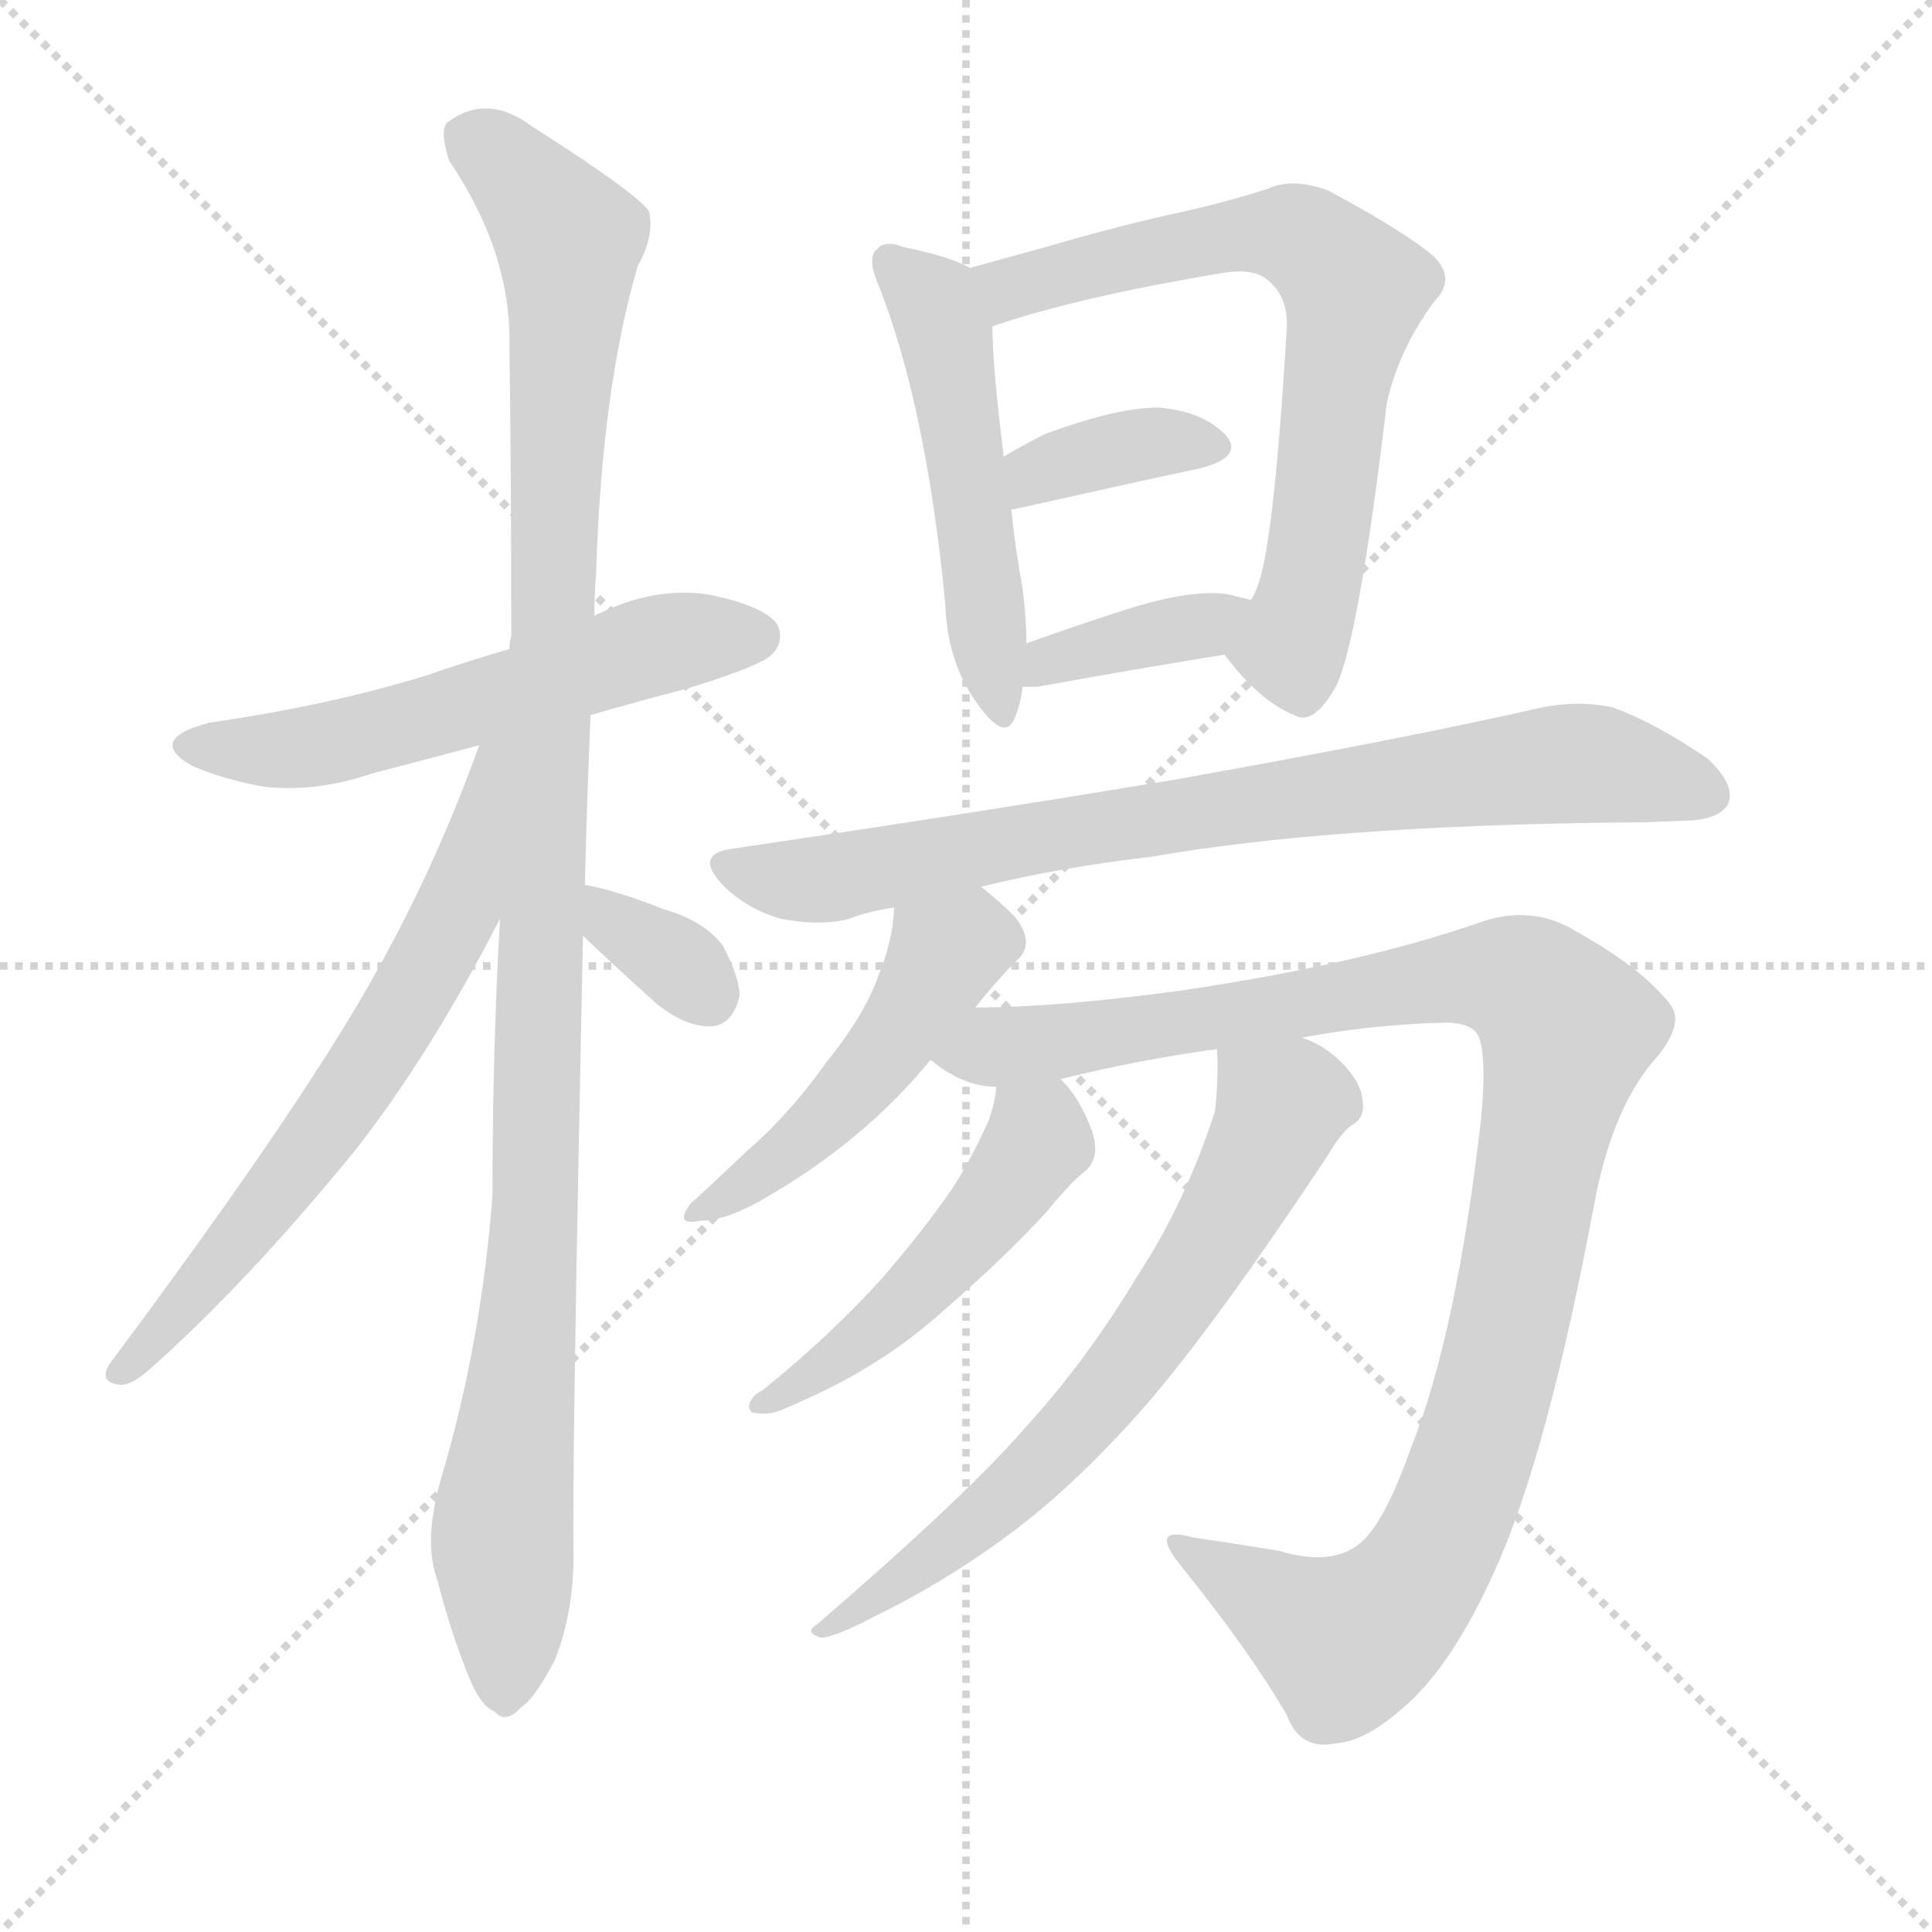
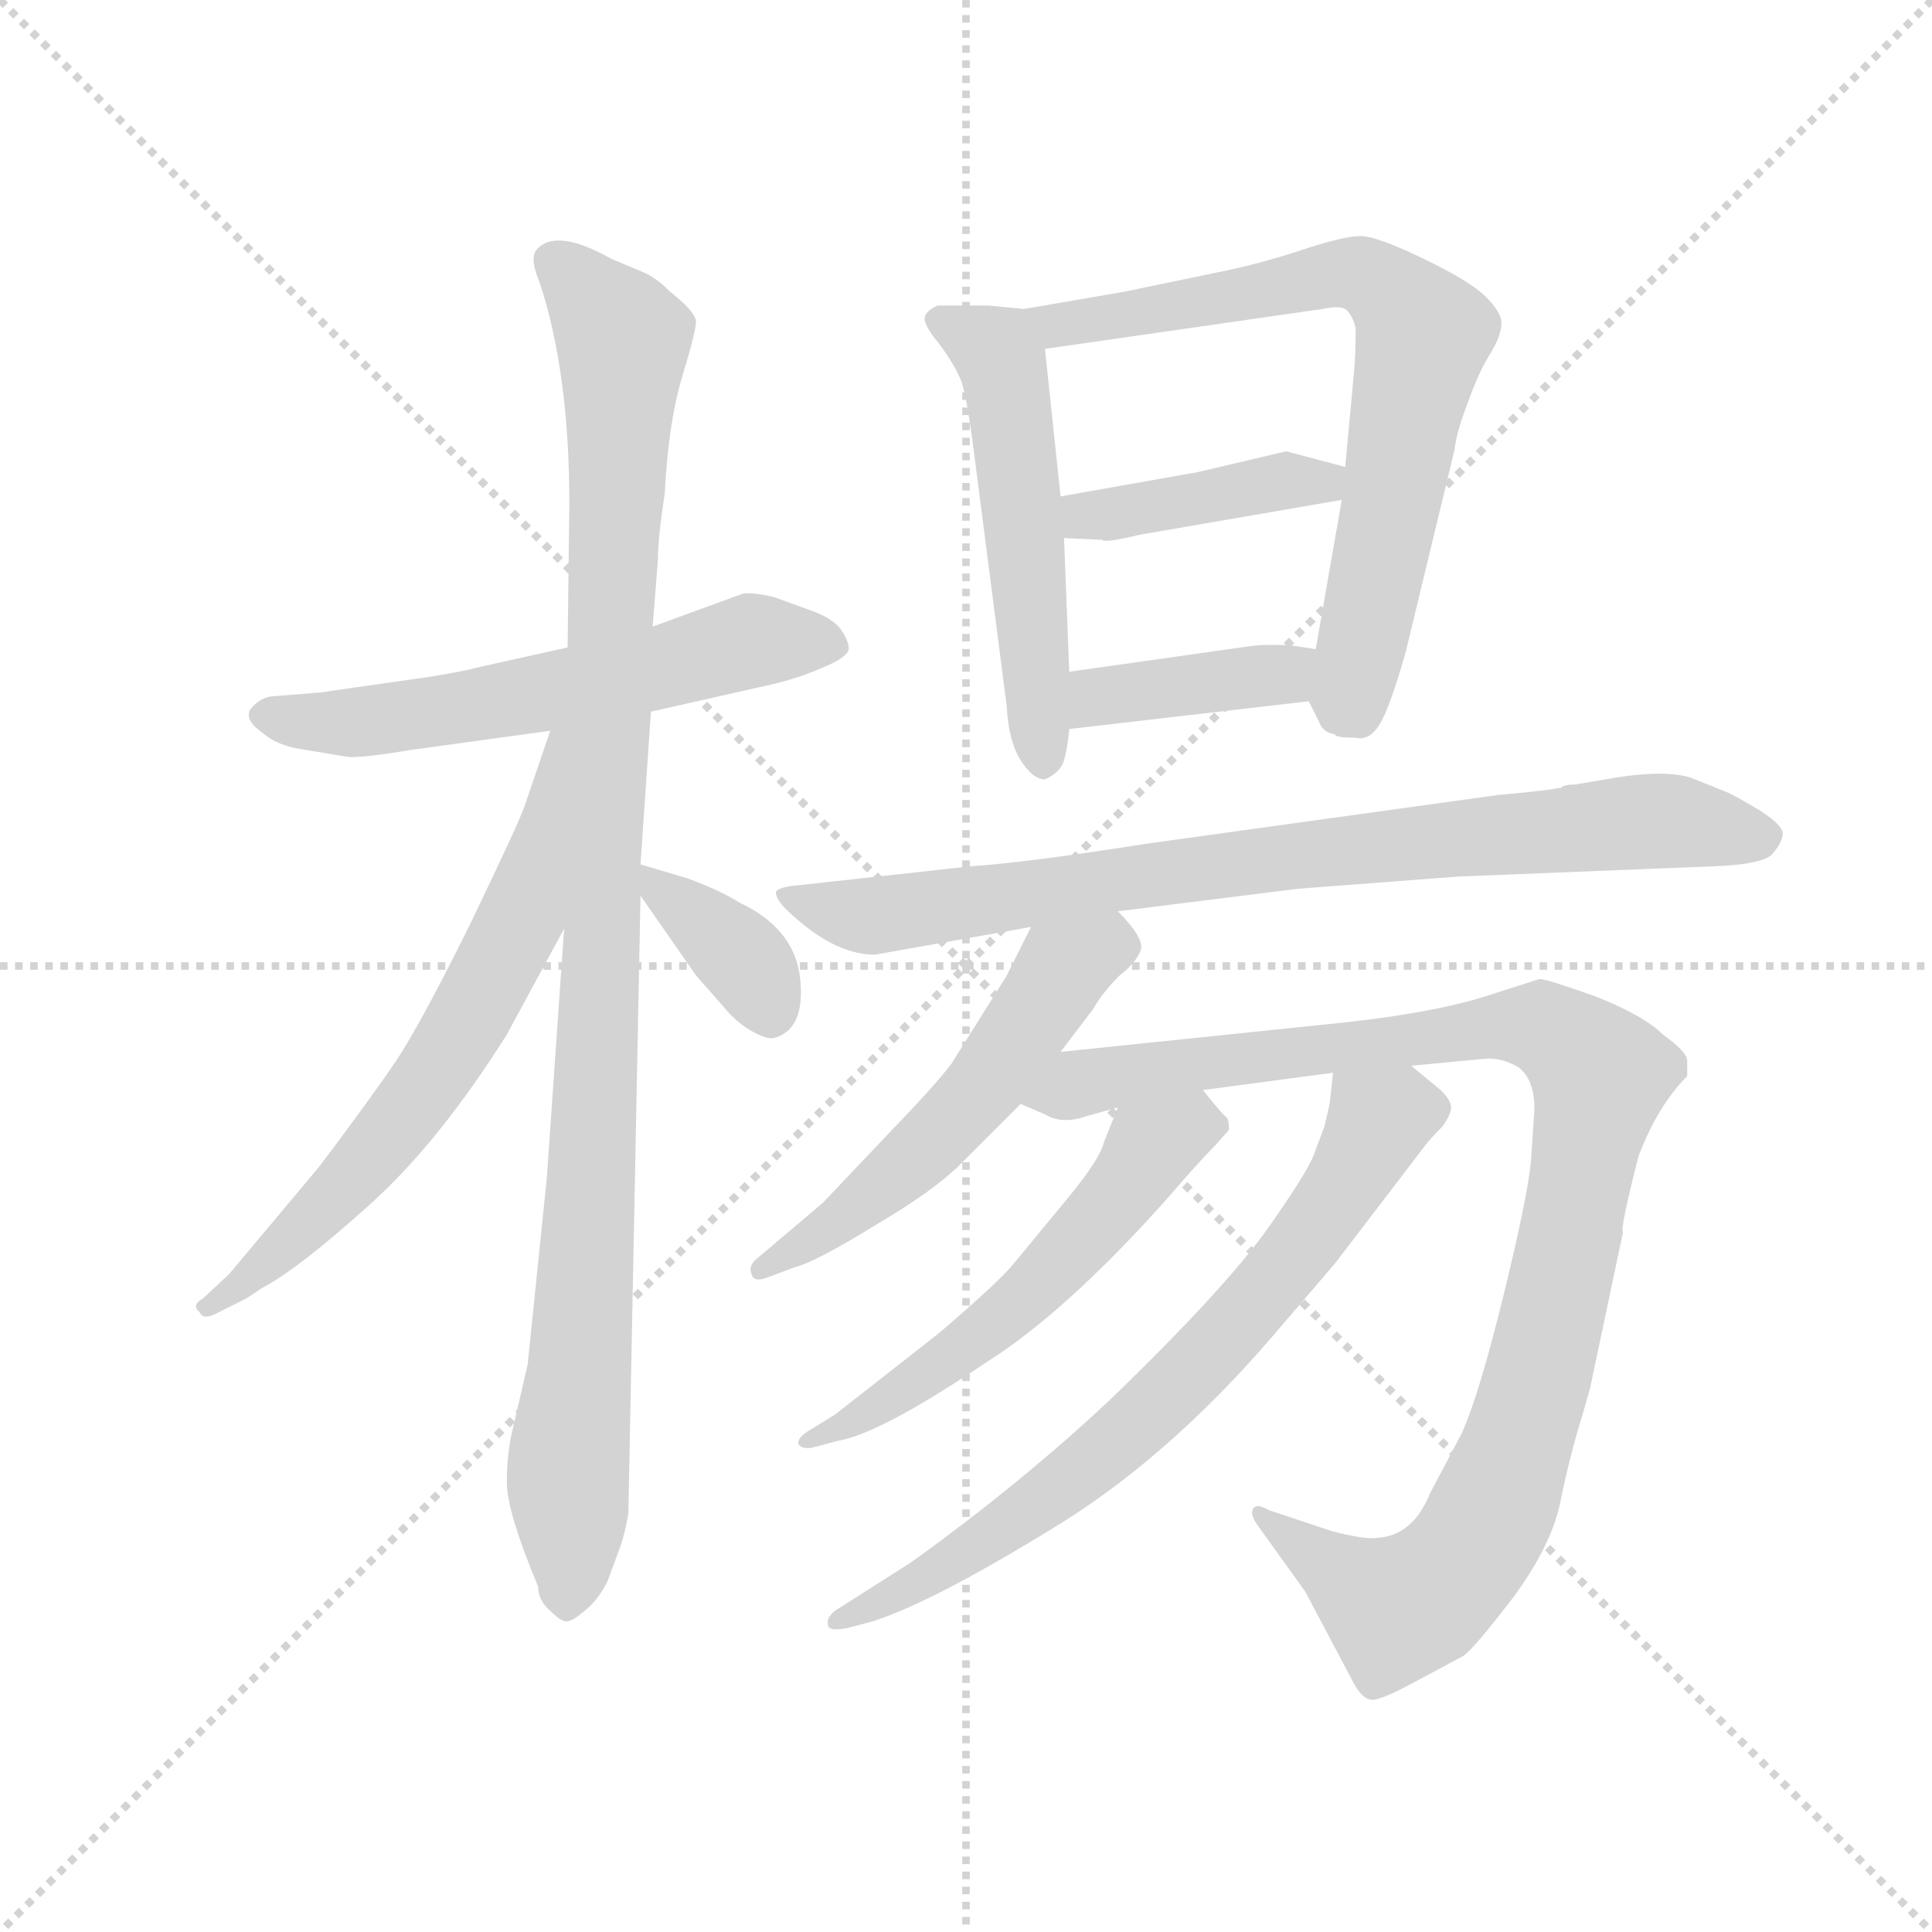
<svg xmlns="http://www.w3.org/2000/svg" version="1.1" viewBox="0 0 1024 1024">
  <g stroke="lightgray" stroke-dasharray="1,1" stroke-width="1" transform="scale(4, 4)">
    <line x1="0" y1="0" x2="256" y2="256" />
    <line x1="256" y1="0" x2="0" y2="256" />
    <line x1="128" y1="0" x2="128" y2="256" />
    <line x1="0" y1="128" x2="256" y2="128" />
  </g>
-   <g transform="scale(1, -1) translate(0, -900)">
+   <g transform="scale(0.92, -0.92) translate(60, -830)">
    <style type="text/css">
      
        @keyframes keyframes0 {
          from {
            stroke: blue;
-             stroke-dashoffset: 561;
-             stroke-width: 128;
-           }
-           65% {
+             stroke-dashoffset: 589;
+             stroke-width: 128;
+           }
+           66% {
            animation-timing-function: step-end;
            stroke: blue;
            stroke-dashoffset: 0;
            stroke-width: 128;
          }
          to {
            stroke: black;
            stroke-width: 1024;
          }
        }
        #make-me-a-hanzi-animation-0 {
-           animation: keyframes0 0.707s both;
+           animation: keyframes0 0.729s both;
          animation-delay: 0s;
          animation-timing-function: linear;
        }
      
        @keyframes keyframes1 {
          from {
            stroke: blue;
-             stroke-dashoffset: 1099;
-             stroke-width: 128;
-           }
-           78% {
+             stroke-dashoffset: 1044;
+             stroke-width: 128;
+           }
+           77% {
            animation-timing-function: step-end;
            stroke: blue;
            stroke-dashoffset: 0;
            stroke-width: 128;
          }
          to {
            stroke: black;
            stroke-width: 1024;
          }
        }
        #make-me-a-hanzi-animation-1 {
-           animation: keyframes1 1.144s both;
-           animation-delay: 0.707s;
+           animation: keyframes1 1.1s both;
+           animation-delay: 0.729s;
          animation-timing-function: linear;
        }
      
        @keyframes keyframes2 {
          from {
            stroke: blue;
-             stroke-dashoffset: 644;
+             stroke-dashoffset: 652;
            stroke-width: 128;
          }
          68% {
            animation-timing-function: step-end;
            stroke: blue;
            stroke-dashoffset: 0;
            stroke-width: 128;
          }
          to {
            stroke: black;
            stroke-width: 1024;
          }
        }
        #make-me-a-hanzi-animation-2 {
-           animation: keyframes2 0.774s both;
-           animation-delay: 1.851s;
+           animation: keyframes2 0.781s both;
+           animation-delay: 1.829s;
          animation-timing-function: linear;
        }
      
        @keyframes keyframes3 {
          from {
            stroke: blue;
-             stroke-dashoffset: 335;
-             stroke-width: 128;
-           }
-           52% {
+             stroke-dashoffset: 364;
+             stroke-width: 128;
+           }
+           54% {
            animation-timing-function: step-end;
            stroke: blue;
            stroke-dashoffset: 0;
            stroke-width: 128;
          }
          to {
            stroke: black;
            stroke-width: 1024;
          }
        }
        #make-me-a-hanzi-animation-3 {
-           animation: keyframes3 0.523s both;
-           animation-delay: 2.625s;
+           animation: keyframes3 0.546s both;
+           animation-delay: 2.61s;
          animation-timing-function: linear;
        }
      
        @keyframes keyframes4 {
          from {
            stroke: blue;
-             stroke-dashoffset: 504;
-             stroke-width: 128;
-           }
-           62% {
+             stroke-dashoffset: 531;
+             stroke-width: 128;
+           }
+           63% {
            animation-timing-function: step-end;
            stroke: blue;
            stroke-dashoffset: 0;
            stroke-width: 128;
          }
          to {
            stroke: black;
            stroke-width: 1024;
          }
        }
        #make-me-a-hanzi-animation-4 {
-           animation: keyframes4 0.66s both;
-           animation-delay: 3.148s;
+           animation: keyframes4 0.682s both;
+           animation-delay: 3.156s;
          animation-timing-function: linear;
        }
      
        @keyframes keyframes5 {
          from {
            stroke: blue;
-             stroke-dashoffset: 684;
-             stroke-width: 128;
-           }
-           69% {
+             stroke-dashoffset: 723;
+             stroke-width: 128;
+           }
+           70% {
            animation-timing-function: step-end;
            stroke: blue;
            stroke-dashoffset: 0;
            stroke-width: 128;
          }
          to {
            stroke: black;
            stroke-width: 1024;
          }
        }
        #make-me-a-hanzi-animation-5 {
-           animation: keyframes5 0.807s both;
-           animation-delay: 3.808s;
+           animation: keyframes5 0.838s both;
+           animation-delay: 3.838s;
          animation-timing-function: linear;
        }
      
        @keyframes keyframes6 {
          from {
            stroke: blue;
-             stroke-dashoffset: 366;
-             stroke-width: 128;
-           }
-           54% {
+             stroke-dashoffset: 409;
+             stroke-width: 128;
+           }
+           57% {
            animation-timing-function: step-end;
            stroke: blue;
            stroke-dashoffset: 0;
            stroke-width: 128;
          }
          to {
            stroke: black;
            stroke-width: 1024;
          }
        }
        #make-me-a-hanzi-animation-6 {
-           animation: keyframes6 0.548s both;
-           animation-delay: 4.614s;
+           animation: keyframes6 0.583s both;
+           animation-delay: 4.676s;
          animation-timing-function: linear;
        }
      
        @keyframes keyframes7 {
          from {
            stroke: blue;
-             stroke-dashoffset: 373;
-             stroke-width: 128;
-           }
-           55% {
+             stroke-dashoffset: 392;
+             stroke-width: 128;
+           }
+           56% {
            animation-timing-function: step-end;
            stroke: blue;
            stroke-dashoffset: 0;
            stroke-width: 128;
          }
          to {
            stroke: black;
            stroke-width: 1024;
          }
        }
        #make-me-a-hanzi-animation-7 {
-           animation: keyframes7 0.554s both;
-           animation-delay: 5.162s;
+           animation: keyframes7 0.569s both;
+           animation-delay: 5.259s;
          animation-timing-function: linear;
        }
      
        @keyframes keyframes8 {
          from {
            stroke: blue;
-             stroke-dashoffset: 782;
-             stroke-width: 128;
-           }
-           72% {
+             stroke-dashoffset: 823;
+             stroke-width: 128;
+           }
+           73% {
            animation-timing-function: step-end;
            stroke: blue;
            stroke-dashoffset: 0;
            stroke-width: 128;
          }
          to {
            stroke: black;
            stroke-width: 1024;
          }
        }
        #make-me-a-hanzi-animation-8 {
-           animation: keyframes8 0.886s both;
-           animation-delay: 5.716s;
+           animation: keyframes8 0.92s both;
+           animation-delay: 5.828s;
          animation-timing-function: linear;
        }
      
        @keyframes keyframes9 {
          from {
            stroke: blue;
-             stroke-dashoffset: 471;
-             stroke-width: 128;
-           }
-           61% {
+             stroke-dashoffset: 540;
+             stroke-width: 128;
+           }
+           64% {
            animation-timing-function: step-end;
            stroke: blue;
            stroke-dashoffset: 0;
            stroke-width: 128;
          }
          to {
            stroke: black;
            stroke-width: 1024;
          }
        }
        #make-me-a-hanzi-animation-9 {
-           animation: keyframes9 0.633s both;
-           animation-delay: 6.602s;
+           animation: keyframes9 0.689s both;
+           animation-delay: 6.748s;
          animation-timing-function: linear;
        }
      
        @keyframes keyframes10 {
          from {
            stroke: blue;
-             stroke-dashoffset: 1054;
+             stroke-dashoffset: 1031;
            stroke-width: 128;
          }
          77% {
            animation-timing-function: step-end;
            stroke: blue;
            stroke-dashoffset: 0;
            stroke-width: 128;
          }
          to {
            stroke: black;
            stroke-width: 1024;
          }
        }
        #make-me-a-hanzi-animation-10 {
-           animation: keyframes10 1.108s both;
-           animation-delay: 7.236s;
+           animation: keyframes10 1.089s both;
+           animation-delay: 7.437s;
          animation-timing-function: linear;
        }
      
        @keyframes keyframes11 {
          from {
            stroke: blue;
-             stroke-dashoffset: 490;
-             stroke-width: 128;
-           }
-           61% {
+             stroke-dashoffset: 558;
+             stroke-width: 128;
+           }
+           64% {
            animation-timing-function: step-end;
            stroke: blue;
            stroke-dashoffset: 0;
            stroke-width: 128;
          }
          to {
            stroke: black;
            stroke-width: 1024;
          }
        }
        #make-me-a-hanzi-animation-11 {
-           animation: keyframes11 0.649s both;
-           animation-delay: 8.343s;
+           animation: keyframes11 0.704s both;
+           animation-delay: 8.526s;
          animation-timing-function: linear;
        }
      
        @keyframes keyframes12 {
          from {
            stroke: blue;
-             stroke-dashoffset: 669;
-             stroke-width: 128;
-           }
-           69% {
+             stroke-dashoffset: 718;
+             stroke-width: 128;
+           }
+           70% {
            animation-timing-function: step-end;
            stroke: blue;
            stroke-dashoffset: 0;
            stroke-width: 128;
          }
          to {
            stroke: black;
            stroke-width: 1024;
          }
        }
        #make-me-a-hanzi-animation-12 {
-           animation: keyframes12 0.794s both;
-           animation-delay: 8.992s;
+           animation: keyframes12 0.834s both;
+           animation-delay: 9.23s;
          animation-timing-function: linear;
        }
      
    </style>
-     <path d="M 313 521 Q 337 528 364 535 Q 403 547 409 553 Q 416 560 412 569 Q 405 579 375 585 Q 347 589 318 575 Q 315 574 315 573 L 270 556 Q 246 549 226 542 Q 174 526 111 517 Q 77 508 102 494 Q 118 487 140 483 Q 168 480 197 490 Q 224 497 254 505 L 313 521 Z" fill="lightgray" />
-     <path d="M 265 413 Q 261 343 261 266 Q 255 188 234 117 Q 224 83 232 62 Q 238 38 247 15 Q 254 -4 262 -7 Q 268 -14 276 -5 Q 283 -1 294 20 Q 304 45 304 76 Q 303 116 309 404 L 310 431 Q 311 474 313 521 L 315 573 Q 315 585 316 597 Q 319 694 338 759 Q 347 775 344 788 Q 337 798 282 833 Q 258 851 237 835 Q 233 831 238 815 Q 271 766 270 717 Q 271 645 271 563 Q 270 560 270 556 L 265 413 Z" fill="lightgray" />
-     <path d="M 254 505 Q 230 438 195 377 Q 155 307 58 177 Q 52 167 64 166 Q 70 166 79 174 Q 130 219 188 290 Q 228 341 265 413 C 327 532 264 533 254 505 Z" fill="lightgray" />
-     <path d="M 309 404 Q 328 386 348 368 Q 363 356 376 356 Q 388 356 392 372 Q 392 382 383 399 Q 373 412 352 418 Q 327 428 310 431 C 281 437 287 425 309 404 Z" fill="lightgray" />
-     <path d="M 466 748 Q 491 684 501 580 Q 502 549 518 527 Q 533 506 538 520 Q 541 527 542 536 L 544 559 Q 544 572 542 588 Q 538 610 536 630 L 532 658 Q 526 706 526 727 C 525 753 525 753 514 758 Q 504 764 479 769 Q 469 773 465 768 Q 459 764 466 748 Z" fill="lightgray" />
-     <path d="M 649 553 Q 668 528 686 521 Q 696 515 708 536 Q 720 560 735 686 Q 741 714 760 740 Q 772 752 760 764 Q 745 777 704 799 Q 685 806 672 800 Q 654 794 628 788 Q 595 781 554 769 Q 532 763 514 758 C 485 750 497 718 526 727 Q 569 742 646 755 Q 662 758 670 753 Q 683 744 682 726 Q 675 608 666 588 Q 665 585 663 582 C 652 554 648 555 649 553 Z" fill="lightgray" />
-     <path d="M 536 630 L 537 630 Q 595 643 637 652 Q 659 658 650 669 Q 638 682 614 684 Q 592 684 554 670 Q 542 664 532 658 C 506 643 506 625 536 630 Z" fill="lightgray" />
-     <path d="M 542 536 Q 545 536 550 536 Q 605 546 649 553 C 679 558 692 575 663 582 Q 659 583 651 585 Q 632 588 597 577 Q 569 568 544 559 C 516 549 512 536 542 536 Z" fill="lightgray" />
-     <path d="M 611 446 Q 702 462 853 464 Q 874 464 892 465 Q 911 465 916 474 Q 920 484 905 498 Q 877 517 855 525 Q 837 529 817 525 Q 747 509 624 487 Q 516 469 387 450 Q 368 447 383 431 Q 396 418 414 413 Q 435 409 450 413 Q 460 417 474 419 L 520 430 Q 560 440 611 446 Z" fill="lightgray" />
-     <path d="M 474 419 Q 473 401 466 384 Q 459 363 438 337 Q 419 310 396 290 Q 377 272 366 262 Q 357 250 371 253 Q 384 253 402 263 Q 457 294 493 338 L 517 366 Q 527 379 539 391 Q 549 400 538 414 Q 529 423 520 430 C 497 449 477 449 474 419 Z" fill="lightgray" />
-     <path d="M 493 338 Q 494 338 496 336 Q 512 324 528 324 L 562 328 Q 602 338 645 344 L 690 350 Q 727 357 766 358 Q 781 358 784 350 Q 788 338 785 307 Q 772 193 748 133 Q 735 96 723 84 Q 708 69 678 78 Q 654 82 633 85 Q 608 92 626 70 Q 663 24 682 -9 Q 689 -28 708 -24 Q 724 -23 745 -4 Q 770 18 792 67 Q 820 128 845 262 Q 854 310 875 336 Q 894 357 885 368 Q 870 387 836 406 Q 812 421 784 411 Q 721 389 626 375 Q 560 366 517 366 C 487 365 467 352 493 338 Z" fill="lightgray" />
-     <path d="M 528 324 Q 528 318 524 306 Q 514 284 504 269 Q 491 250 468 223 Q 440 192 404 163 Q 398 160 397 155 Q 397 151 401 151 Q 408 150 415 153 Q 443 165 459 175 Q 481 188 502 207 Q 533 234 555 258 Q 568 274 576 280 Q 583 287 579 300 Q 572 319 562 328 C 542 350 532 354 528 324 Z" fill="lightgray" />
-     <path d="M 645 344 Q 646 331 644 311 Q 628 262 603 224 Q 576 179 544 144 Q 513 108 433 39 Q 426 35 435 32 Q 442 32 463 43 Q 496 59 527 81 Q 567 109 608 156 Q 645 199 704 288 Q 711 300 717 304 Q 724 308 722 318 Q 721 327 710 338 Q 700 347 690 350 C 663 363 644 372 645 344 Z" fill="lightgray" />
+     <path d="M 315 420 L 377 434 Q 397 438 413 445 Q 428 451 429 456 Q 429 461 424 468 Q 419 474 408 478 L 386 486 Q 373 489 368 488 L 316 469 L 267 457 L 213 445 Q 211 444 187 440 L 124 431 L 99 429 Q 90 429 84 421 Q 81 415 91 408 Q 100 400 116 398 L 140 394 Q 147 393 177 398 L 257 409 L 315 420 Z" fill="lightgray" />
+     <path d="M 255 151 L 244 44 L 235 5 Q 232 -8 232 -24 Q 232 -41 250 -84 Q 250 -92 257 -98 Q 264 -105 267 -104 Q 270 -104 278 -97 Q 285 -91 290 -81 L 297 -62 Q 300 -54 302 -42 L 309 314 L 309 332 L 315 420 L 316 469 L 319 507 Q 319 520 323 546 Q 325 586 333 613 Q 341 639 341 645 Q 340 651 326 662 Q 318 670 311 673 L 292 681 Q 260 699 249 686 Q 245 681 251 667 Q 268 615 268 540 L 267 457 L 265 295 L 255 151 Z" fill="lightgray" />
+     <path d="M 257 409 L 242 365 Q 238 354 212 300 Q 185 245 169 220 Q 152 195 124 158 L 72 96 L 57 82 Q 50 78 55 74 Q 57 69 66 74 L 82 82 L 91 88 Q 112 99 153 136 Q 193 172 232 234 L 265 295 C 342 438 267 437 257 409 Z" fill="lightgray" />
+     <path d="M 309 314 L 341 268 L 356 251 Q 364 241 373 236 Q 382 231 386 232 Q 404 237 401 266 Q 398 295 366 310 Q 355 317 336 324 L 309 332 C 293 337 293 337 309 314 Z" fill="lightgray" />
+     <path d="M 530 652 L 509 654 L 480 654 Q 474 651 473 648 Q 471 644 481 632 Q 490 620 494 610 Q 497 600 500 578 L 520 423 Q 521 403 528 392 Q 535 381 542 381 Q 551 385 553 392 Q 555 399 556 410 L 556 443 L 553 520 L 551 544 L 542 629 C 540 651 540 651 530 652 Z" fill="lightgray" />
+     <path d="M 588 662 L 530 652 C 500 647 512 625 542 629 L 702 652 Q 711 654 715 652 Q 719 649 721 641 Q 721 625 720 615 L 715 561 L 713 542 L 698 456 C 693 428 693 428 694 426 L 700 414 Q 702 408 709 407 Q 709 405 721 405 Q 729 403 735 413 Q 741 423 750 455 L 778 571 Q 779 581 786 599 Q 792 616 799 627 Q 805 637 805 644 Q 805 650 796 659 Q 787 668 760 681 Q 733 694 724 694 Q 714 694 690 686 Q 666 678 641 673 L 588 662 Z" fill="lightgray" />
+     <path d="M 630 558 L 551 544 C 521 539 523 521 553 520 L 575 519 Q 576 517 597 522 L 713 542 C 743 547 744 553 715 561 L 681 570 L 630 558 Z" fill="lightgray" />
+     <path d="M 556 410 L 694 426 C 724 429 728 451 698 456 L 685 458 Q 672 459 662 458 L 556 443 C 526 439 526 407 556 410 Z" fill="lightgray" />
+     <path d="M 584 305 L 688 318 L 780 325 L 929 331 Q 953 332 960 337 Q 966 343 967 349 Q 968 354 954 363 Q 939 372 934 374 L 914 382 Q 898 387 865 381 L 847 378 Q 841 378 839 376 L 837 376 Q 836 375 803 372 L 601 344 Q 531 333 500 331 L 400 320 Q 388 319 387 316 Q 387 312 393 306 Q 420 280 444 280 L 534 296 L 584 305 Z" fill="lightgray" />
+     <path d="M 551 224 L 570 249 Q 575 258 585 268 Q 594 275 597 282 Q 600 289 584 305 C 564 327 547 323 534 296 L 520 268 L 488 217 Q 479 205 451 176 L 414 137 L 375 104 Q 371 100 373 96 Q 374 91 382 94 L 398 100 Q 410 103 444 124 Q 478 144 493 159 L 528 194 L 551 224 Z" fill="lightgray" />
+     <path d="M 824 191 L 822 161 Q 820 140 806 83 Q 792 26 782 4 L 764 -30 Q 754 -55 733 -56 Q 726 -57 707 -52 L 671 -40 Q 664 -36 662 -39 Q 660 -42 664 -48 L 692 -87 L 719 -138 Q 724 -148 729 -149 Q 733 -151 755 -139 L 783 -124 Q 789 -120 812 -90 Q 834 -60 839 -35 Q 844 -10 852 16 L 856 30 L 875 120 Q 873 121 884 164 Q 895 193 912 210 L 912 219 Q 912 224 898 234 Q 887 245 859 256 Q 831 266 827 266 L 802 258 Q 770 247 715 241 L 551 224 C 521 221 500 205 528 194 L 542 188 Q 552 182 566 187 L 584 192 L 633 202 L 708 212 L 753 216 L 795 220 Q 805 221 815 215 Q 824 208 824 191 Z" fill="lightgray" />
+     <path d="M 584 192 L 576 172 Q 574 163 557 142 L 524 102 Q 516 92 481 62 L 421 15 L 408 7 Q 399 2 400 -2 Q 402 -5 408 -4 L 423 0 Q 447 4 508 45 Q 554 74 612 139 Q 630 160 640 170 L 648 179 Q 648 184 647 186 Q 645 187 633 202 C 614 225 595 220 584 192 Z" fill="lightgray" />
+     <path d="M 708 212 L 706 194 L 703 181 L 697 165 Q 693 154 668 119 Q 642 84 581 25 Q 529 -24 465 -70 L 421 -98 Q 416 -102 417 -106 Q 417 -110 428 -108 L 443 -104 Q 477 -93 544 -52 Q 611 -12 673 60 L 709 102 L 761 170 Q 764 174 771 181 Q 776 188 776 192 Q 776 196 770 202 L 753 216 C 730 235 711 242 708 212 Z" fill="lightgray" />
    <clipPath id="make-me-a-hanzi-clip-0">
-       <path d="M 313 521 Q 337 528 364 535 Q 403 547 409 553 Q 416 560 412 569 Q 405 579 375 585 Q 347 589 318 575 Q 315 574 315 573 L 270 556 Q 246 549 226 542 Q 174 526 111 517 Q 77 508 102 494 Q 118 487 140 483 Q 168 480 197 490 Q 224 497 254 505 L 313 521 Z" />
-     </clipPath>
-     <path clip-path="url(#make-me-a-hanzi-clip-0)" d="M 104 506 L 172 505 L 346 558 L 401 563" fill="none" id="make-me-a-hanzi-animation-0" stroke-dasharray="433 866" stroke-linecap="round" />
+       <path d="M 315 420 L 377 434 Q 397 438 413 445 Q 428 451 429 456 Q 429 461 424 468 Q 419 474 408 478 L 386 486 Q 373 489 368 488 L 316 469 L 267 457 L 213 445 Q 211 444 187 440 L 124 431 L 99 429 Q 90 429 84 421 Q 81 415 91 408 Q 100 400 116 398 L 140 394 Q 147 393 177 398 L 257 409 L 315 420 Z" />
+     </clipPath>
+     <path clip-path="url(#make-me-a-hanzi-clip-0)" d="M 93 418 L 125 413 L 165 416 L 289 438 L 371 461 L 420 459" fill="none" id="make-me-a-hanzi-animation-0" stroke-dasharray="461 922" stroke-linecap="round" />
    <clipPath id="make-me-a-hanzi-clip-1">
-       <path d="M 265 413 Q 261 343 261 266 Q 255 188 234 117 Q 224 83 232 62 Q 238 38 247 15 Q 254 -4 262 -7 Q 268 -14 276 -5 Q 283 -1 294 20 Q 304 45 304 76 Q 303 116 309 404 L 310 431 Q 311 474 313 521 L 315 573 Q 315 585 316 597 Q 319 694 338 759 Q 347 775 344 788 Q 337 798 282 833 Q 258 851 237 835 Q 233 831 238 815 Q 271 766 270 717 Q 271 645 271 563 Q 270 560 270 556 L 265 413 Z" />
-     </clipPath>
-     <path clip-path="url(#make-me-a-hanzi-clip-1)" d="M 249 828 L 278 804 L 301 773 L 285 271 L 266 89 L 267 7" fill="none" id="make-me-a-hanzi-animation-1" stroke-dasharray="971 1942" stroke-linecap="round" />
+       <path d="M 255 151 L 244 44 L 235 5 Q 232 -8 232 -24 Q 232 -41 250 -84 Q 250 -92 257 -98 Q 264 -105 267 -104 Q 270 -104 278 -97 Q 285 -91 290 -81 L 297 -62 Q 300 -54 302 -42 L 309 314 L 309 332 L 315 420 L 316 469 L 319 507 Q 319 520 323 546 Q 325 586 333 613 Q 341 639 341 645 Q 340 651 326 662 Q 318 670 311 673 L 292 681 Q 260 699 249 686 Q 245 681 251 667 Q 268 615 268 540 L 267 457 L 265 295 L 255 151 Z" />
+     </clipPath>
+     <path clip-path="url(#make-me-a-hanzi-clip-1)" d="M 258 680 L 299 634 L 267 -92" fill="none" id="make-me-a-hanzi-animation-1" stroke-dasharray="916 1832" stroke-linecap="round" />
    <clipPath id="make-me-a-hanzi-clip-2">
-       <path d="M 254 505 Q 230 438 195 377 Q 155 307 58 177 Q 52 167 64 166 Q 70 166 79 174 Q 130 219 188 290 Q 228 341 265 413 C 327 532 264 533 254 505 Z" />
-     </clipPath>
-     <path clip-path="url(#make-me-a-hanzi-clip-2)" d="M 263 501 L 244 422 L 220 376 L 147 267 L 65 174" fill="none" id="make-me-a-hanzi-animation-2" stroke-dasharray="516 1032" stroke-linecap="round" />
+       <path d="M 257 409 L 242 365 Q 238 354 212 300 Q 185 245 169 220 Q 152 195 124 158 L 72 96 L 57 82 Q 50 78 55 74 Q 57 69 66 74 L 82 82 L 91 88 Q 112 99 153 136 Q 193 172 232 234 L 265 295 C 342 438 267 437 257 409 Z" />
+     </clipPath>
+     <path clip-path="url(#make-me-a-hanzi-clip-2)" d="M 263 404 L 258 400 L 244 317 L 208 239 L 134 141 L 61 77" fill="none" id="make-me-a-hanzi-animation-2" stroke-dasharray="524 1048" stroke-linecap="round" />
    <clipPath id="make-me-a-hanzi-clip-3">
-       <path d="M 309 404 Q 328 386 348 368 Q 363 356 376 356 Q 388 356 392 372 Q 392 382 383 399 Q 373 412 352 418 Q 327 428 310 431 C 281 437 287 425 309 404 Z" />
-     </clipPath>
-     <path clip-path="url(#make-me-a-hanzi-clip-3)" d="M 315 424 L 375 373" fill="none" id="make-me-a-hanzi-animation-3" stroke-dasharray="207 414" stroke-linecap="round" />
+       <path d="M 309 314 L 341 268 L 356 251 Q 364 241 373 236 Q 382 231 386 232 Q 404 237 401 266 Q 398 295 366 310 Q 355 317 336 324 L 309 332 C 293 337 293 337 309 314 Z" />
+     </clipPath>
+     <path clip-path="url(#make-me-a-hanzi-clip-3)" d="M 315 328 L 322 315 L 368 278 L 383 247" fill="none" id="make-me-a-hanzi-animation-3" stroke-dasharray="236 472" stroke-linecap="round" />
    <clipPath id="make-me-a-hanzi-clip-4">
-       <path d="M 466 748 Q 491 684 501 580 Q 502 549 518 527 Q 533 506 538 520 Q 541 527 542 536 L 544 559 Q 544 572 542 588 Q 538 610 536 630 L 532 658 Q 526 706 526 727 C 525 753 525 753 514 758 Q 504 764 479 769 Q 469 773 465 768 Q 459 764 466 748 Z" />
-     </clipPath>
-     <path clip-path="url(#make-me-a-hanzi-clip-4)" d="M 473 761 L 495 740 L 501 722 L 529 525" fill="none" id="make-me-a-hanzi-animation-4" stroke-dasharray="376 752" stroke-linecap="round" />
+       <path d="M 530 652 L 509 654 L 480 654 Q 474 651 473 648 Q 471 644 481 632 Q 490 620 494 610 Q 497 600 500 578 L 520 423 Q 521 403 528 392 Q 535 381 542 381 Q 551 385 553 392 Q 555 399 556 410 L 556 443 L 553 520 L 551 544 L 542 629 C 540 651 540 651 530 652 Z" />
+     </clipPath>
+     <path clip-path="url(#make-me-a-hanzi-clip-4)" d="M 481 646 L 502 636 L 518 619 L 542 392" fill="none" id="make-me-a-hanzi-animation-4" stroke-dasharray="403 806" stroke-linecap="round" />
    <clipPath id="make-me-a-hanzi-clip-5">
-       <path d="M 649 553 Q 668 528 686 521 Q 696 515 708 536 Q 720 560 735 686 Q 741 714 760 740 Q 772 752 760 764 Q 745 777 704 799 Q 685 806 672 800 Q 654 794 628 788 Q 595 781 554 769 Q 532 763 514 758 C 485 750 497 718 526 727 Q 569 742 646 755 Q 662 758 670 753 Q 683 744 682 726 Q 675 608 666 588 Q 665 585 663 582 C 652 554 648 555 649 553 Z" />
-     </clipPath>
-     <path clip-path="url(#make-me-a-hanzi-clip-5)" d="M 522 755 L 535 747 L 672 776 L 691 773 L 718 747 L 693 582 L 683 557 L 661 553" fill="none" id="make-me-a-hanzi-animation-5" stroke-dasharray="556 1112" stroke-linecap="round" />
+       <path d="M 588 662 L 530 652 C 500 647 512 625 542 629 L 702 652 Q 711 654 715 652 Q 719 649 721 641 Q 721 625 720 615 L 715 561 L 713 542 L 698 456 C 693 428 693 428 694 426 L 700 414 Q 702 408 709 407 Q 709 405 721 405 Q 729 403 735 413 Q 741 423 750 455 L 778 571 Q 779 581 786 599 Q 792 616 799 627 Q 805 637 805 644 Q 805 650 796 659 Q 787 668 760 681 Q 733 694 724 694 Q 714 694 690 686 Q 666 678 641 673 L 588 662 Z" />
+     </clipPath>
+     <path clip-path="url(#make-me-a-hanzi-clip-5)" d="M 538 649 L 549 642 L 715 673 L 730 669 L 753 648 L 760 637 L 717 430 L 723 417" fill="none" id="make-me-a-hanzi-animation-5" stroke-dasharray="595 1190" stroke-linecap="round" />
    <clipPath id="make-me-a-hanzi-clip-6">
-       <path d="M 536 630 L 537 630 Q 595 643 637 652 Q 659 658 650 669 Q 638 682 614 684 Q 592 684 554 670 Q 542 664 532 658 C 506 643 506 625 536 630 Z" />
-     </clipPath>
-     <path clip-path="url(#make-me-a-hanzi-clip-6)" d="M 537 637 L 569 657 L 618 666 L 640 663" fill="none" id="make-me-a-hanzi-animation-6" stroke-dasharray="238 476" stroke-linecap="round" />
+       <path d="M 630 558 L 551 544 C 521 539 523 521 553 520 L 575 519 Q 576 517 597 522 L 713 542 C 743 547 744 553 715 561 L 681 570 L 630 558 Z" />
+     </clipPath>
+     <path clip-path="url(#make-me-a-hanzi-clip-6)" d="M 559 527 L 565 533 L 708 557" fill="none" id="make-me-a-hanzi-animation-6" stroke-dasharray="281 562" stroke-linecap="round" />
    <clipPath id="make-me-a-hanzi-clip-7">
-       <path d="M 542 536 Q 545 536 550 536 Q 605 546 649 553 C 679 558 692 575 663 582 Q 659 583 651 585 Q 632 588 597 577 Q 569 568 544 559 C 516 549 512 536 542 536 Z" />
-     </clipPath>
-     <path clip-path="url(#make-me-a-hanzi-clip-7)" d="M 546 541 L 567 553 L 656 579" fill="none" id="make-me-a-hanzi-animation-7" stroke-dasharray="245 490" stroke-linecap="round" />
+       <path d="M 556 410 L 694 426 C 724 429 728 451 698 456 L 685 458 Q 672 459 662 458 L 556 443 C 526 439 526 407 556 410 Z" />
+     </clipPath>
+     <path clip-path="url(#make-me-a-hanzi-clip-7)" d="M 563 416 L 570 427 L 581 430 L 668 440 L 690 449" fill="none" id="make-me-a-hanzi-animation-7" stroke-dasharray="264 528" stroke-linecap="round" />
    <clipPath id="make-me-a-hanzi-clip-8">
-       <path d="M 611 446 Q 702 462 853 464 Q 874 464 892 465 Q 911 465 916 474 Q 920 484 905 498 Q 877 517 855 525 Q 837 529 817 525 Q 747 509 624 487 Q 516 469 387 450 Q 368 447 383 431 Q 396 418 414 413 Q 435 409 450 413 Q 460 417 474 419 L 520 430 Q 560 440 611 446 Z" />
-     </clipPath>
-     <path clip-path="url(#make-me-a-hanzi-clip-8)" d="M 386 440 L 441 434 L 575 461 L 836 496 L 905 479" fill="none" id="make-me-a-hanzi-animation-8" stroke-dasharray="654 1308" stroke-linecap="round" />
+       <path d="M 584 305 L 688 318 L 780 325 L 929 331 Q 953 332 960 337 Q 966 343 967 349 Q 968 354 954 363 Q 939 372 934 374 L 914 382 Q 898 387 865 381 L 847 378 Q 841 378 839 376 L 837 376 Q 836 375 803 372 L 601 344 Q 531 333 500 331 L 400 320 Q 388 319 387 316 Q 387 312 393 306 Q 420 280 444 280 L 534 296 L 584 305 Z" />
+     </clipPath>
+     <path clip-path="url(#make-me-a-hanzi-clip-8)" d="M 395 314 L 448 302 L 783 348 L 904 357 L 956 347" fill="none" id="make-me-a-hanzi-animation-8" stroke-dasharray="695 1390" stroke-linecap="round" />
    <clipPath id="make-me-a-hanzi-clip-9">
-       <path d="M 474 419 Q 473 401 466 384 Q 459 363 438 337 Q 419 310 396 290 Q 377 272 366 262 Q 357 250 371 253 Q 384 253 402 263 Q 457 294 493 338 L 517 366 Q 527 379 539 391 Q 549 400 538 414 Q 529 423 520 430 C 497 449 477 449 474 419 Z" />
-     </clipPath>
-     <path clip-path="url(#make-me-a-hanzi-clip-9)" d="M 529 402 L 504 397 L 446 316 L 403 277 L 375 261" fill="none" id="make-me-a-hanzi-animation-9" stroke-dasharray="343 686" stroke-linecap="round" />
+       <path d="M 551 224 L 570 249 Q 575 258 585 268 Q 594 275 597 282 Q 600 289 584 305 C 564 327 547 323 534 296 L 520 268 L 488 217 Q 479 205 451 176 L 414 137 L 375 104 Q 371 100 373 96 Q 374 91 382 94 L 398 100 Q 410 103 444 124 Q 478 144 493 159 L 528 194 L 551 224 Z" />
+     </clipPath>
+     <path clip-path="url(#make-me-a-hanzi-clip-9)" d="M 585 285 L 569 282 L 551 269 L 508 205 L 444 142 L 378 99" fill="none" id="make-me-a-hanzi-animation-9" stroke-dasharray="412 824" stroke-linecap="round" />
    <clipPath id="make-me-a-hanzi-clip-10">
-       <path d="M 493 338 Q 494 338 496 336 Q 512 324 528 324 L 562 328 Q 602 338 645 344 L 690 350 Q 727 357 766 358 Q 781 358 784 350 Q 788 338 785 307 Q 772 193 748 133 Q 735 96 723 84 Q 708 69 678 78 Q 654 82 633 85 Q 608 92 626 70 Q 663 24 682 -9 Q 689 -28 708 -24 Q 724 -23 745 -4 Q 770 18 792 67 Q 820 128 845 262 Q 854 310 875 336 Q 894 357 885 368 Q 870 387 836 406 Q 812 421 784 411 Q 721 389 626 375 Q 560 366 517 366 C 487 365 467 352 493 338 Z" />
-     </clipPath>
-     <path clip-path="url(#make-me-a-hanzi-clip-10)" d="M 498 342 L 787 383 L 813 375 L 830 353 L 793 169 L 772 104 L 750 61 L 725 36 L 710 32 L 626 79" fill="none" id="make-me-a-hanzi-animation-10" stroke-dasharray="926 1852" stroke-linecap="round" />
+       <path d="M 824 191 L 822 161 Q 820 140 806 83 Q 792 26 782 4 L 764 -30 Q 754 -55 733 -56 Q 726 -57 707 -52 L 671 -40 Q 664 -36 662 -39 Q 660 -42 664 -48 L 692 -87 L 719 -138 Q 724 -148 729 -149 Q 733 -151 755 -139 L 783 -124 Q 789 -120 812 -90 Q 834 -60 839 -35 Q 844 -10 852 16 L 856 30 L 875 120 Q 873 121 884 164 Q 895 193 912 210 L 912 219 Q 912 224 898 234 Q 887 245 859 256 Q 831 266 827 266 L 802 258 Q 770 247 715 241 L 551 224 C 521 221 500 205 528 194 L 542 188 Q 552 182 566 187 L 584 192 L 633 202 L 708 212 L 753 216 L 795 220 Q 805 221 815 215 Q 824 208 824 191 Z" />
+     </clipPath>
+     <path clip-path="url(#make-me-a-hanzi-clip-10)" d="M 537 195 L 605 214 L 815 240 L 830 238 L 862 211 L 828 44 L 788 -63 L 764 -88 L 745 -97 L 666 -43" fill="none" id="make-me-a-hanzi-animation-10" stroke-dasharray="903 1806" stroke-linecap="round" />
    <clipPath id="make-me-a-hanzi-clip-11">
-       <path d="M 528 324 Q 528 318 524 306 Q 514 284 504 269 Q 491 250 468 223 Q 440 192 404 163 Q 398 160 397 155 Q 397 151 401 151 Q 408 150 415 153 Q 443 165 459 175 Q 481 188 502 207 Q 533 234 555 258 Q 568 274 576 280 Q 583 287 579 300 Q 572 319 562 328 C 542 350 532 354 528 324 Z" />
-     </clipPath>
-     <path clip-path="url(#make-me-a-hanzi-clip-11)" d="M 534 319 L 551 295 L 525 259 L 457 190 L 403 157" fill="none" id="make-me-a-hanzi-animation-11" stroke-dasharray="362 724" stroke-linecap="round" />
+       <path d="M 584 192 L 576 172 Q 574 163 557 142 L 524 102 Q 516 92 481 62 L 421 15 L 408 7 Q 399 2 400 -2 Q 402 -5 408 -4 L 423 0 Q 447 4 508 45 Q 554 74 612 139 Q 630 160 640 170 L 648 179 Q 648 184 647 186 Q 645 187 633 202 C 614 225 595 220 584 192 Z" />
+     </clipPath>
+     <path clip-path="url(#make-me-a-hanzi-clip-11)" d="M 638 181 L 626 182 L 607 172 L 556 108 L 493 50 L 441 16 L 405 2" fill="none" id="make-me-a-hanzi-animation-11" stroke-dasharray="430 860" stroke-linecap="round" />
    <clipPath id="make-me-a-hanzi-clip-12">
-       <path d="M 645 344 Q 646 331 644 311 Q 628 262 603 224 Q 576 179 544 144 Q 513 108 433 39 Q 426 35 435 32 Q 442 32 463 43 Q 496 59 527 81 Q 567 109 608 156 Q 645 199 704 288 Q 711 300 717 304 Q 724 308 722 318 Q 721 327 710 338 Q 700 347 690 350 C 663 363 644 372 645 344 Z" />
-     </clipPath>
-     <path clip-path="url(#make-me-a-hanzi-clip-12)" d="M 653 340 L 679 312 L 632 224 L 555 127 L 513 89 L 452 43 L 442 44 L 439 37" fill="none" id="make-me-a-hanzi-animation-12" stroke-dasharray="541 1082" stroke-linecap="round" />
+       <path d="M 708 212 L 706 194 L 703 181 L 697 165 Q 693 154 668 119 Q 642 84 581 25 Q 529 -24 465 -70 L 421 -98 Q 416 -102 417 -106 Q 417 -110 428 -108 L 443 -104 Q 477 -93 544 -52 Q 611 -12 673 60 L 709 102 L 761 170 Q 764 174 771 181 Q 776 188 776 192 Q 776 196 770 202 L 753 216 C 730 235 711 242 708 212 Z" />
+     </clipPath>
+     <path clip-path="url(#make-me-a-hanzi-clip-12)" d="M 716 207 L 735 185 L 705 132 L 652 67 L 586 1 L 528 -44 L 423 -104" fill="none" id="make-me-a-hanzi-animation-12" stroke-dasharray="590 1180" stroke-linecap="round" />
  </g>
</svg>
